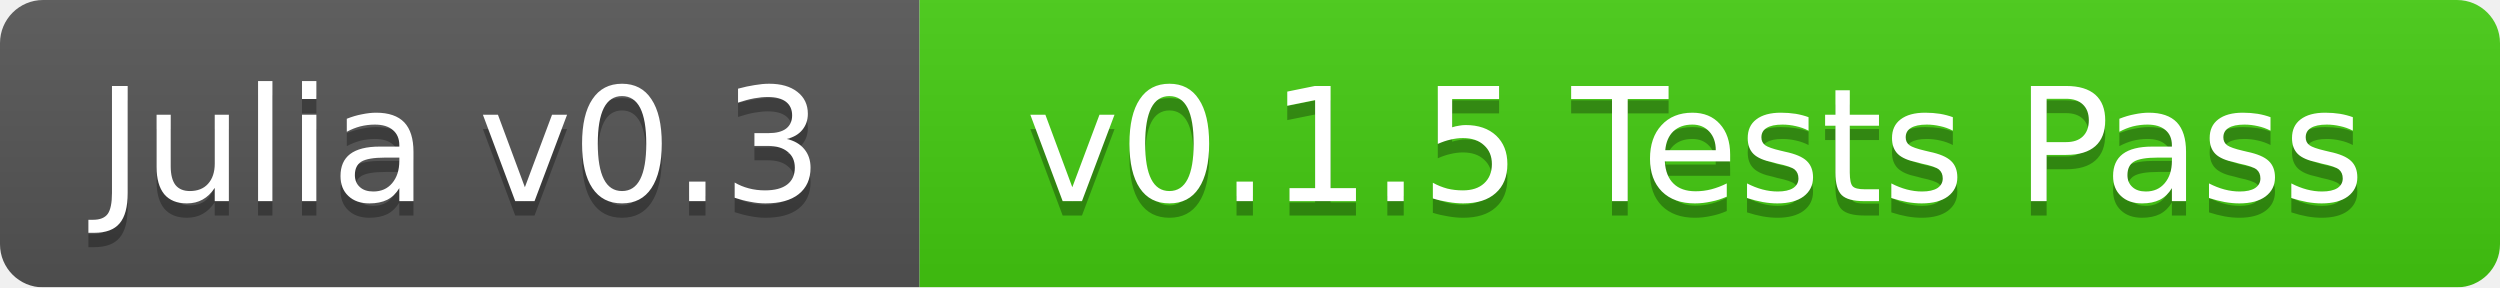
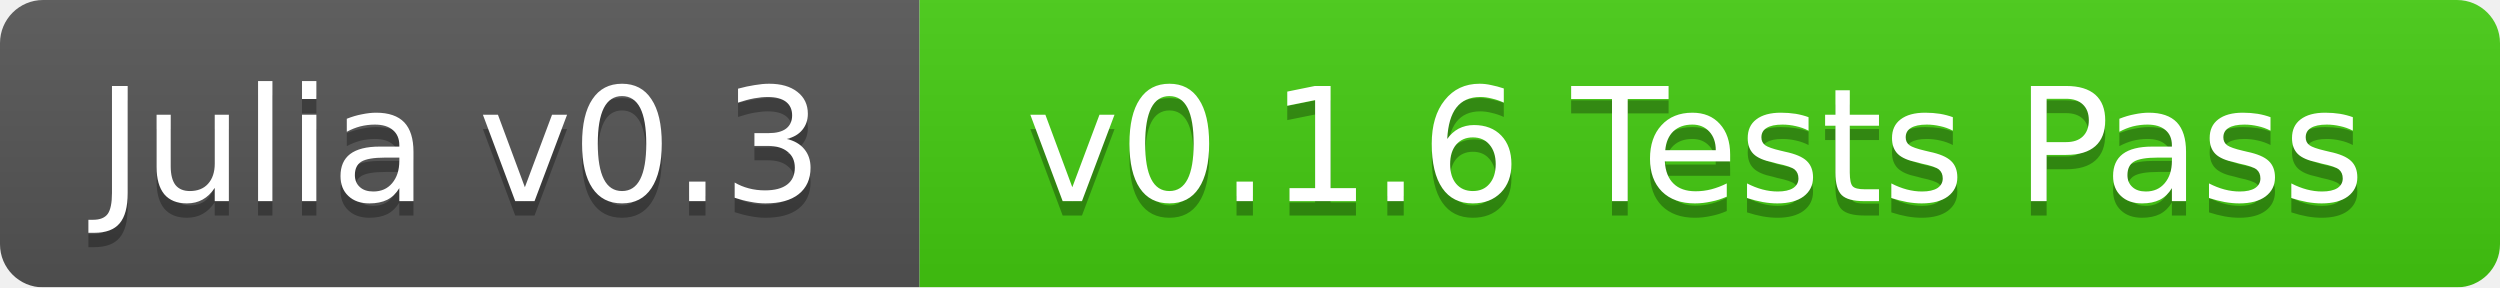
<svg xmlns="http://www.w3.org/2000/svg" width="174" height="20">
  <linearGradient id="b" x2="0" y2="100%">
    <stop offset="0" stop-color="#bbb" stop-opacity=".1" />
    <stop offset="1" stop-opacity=".1" />
  </linearGradient>
  <mask id="a">
    <rect width="174" height="20" rx="3" fill="#fff" />
  </mask>
  <g mask="url(#a)">
    <path fill="#555" d="M0 0h64v20H0z" />
    <path fill="#4c1" d="M64 0h110v20H64z" />
    <path fill="url(#b)" d="M0 0h174v20H0z" />
  </g>
  <g fill="#fff" text-anchor="middle" font-family="DejaVu Sans,Verdana,Geneva,sans-serif" font-size="11">
    <text x="32" y="15" fill="#010101" fill-opacity=".3">Julia v0.3</text>
    <text x="32" y="14">Julia v0.3</text>
-     <text x="118" y="15" fill="#010101" fill-opacity=".3">v0.1.5 Tests Pass</text>
-     <text x="118" y="14">v0.1.5 Tests Pass</text>
+     <text x="118" y="15" fill="#010101" fill-opacity=".3">v0.1.6 Tests Pass</text>
+     <text x="118" y="14">v0.1.6 Tests Pass</text>
  </g>
</svg>
